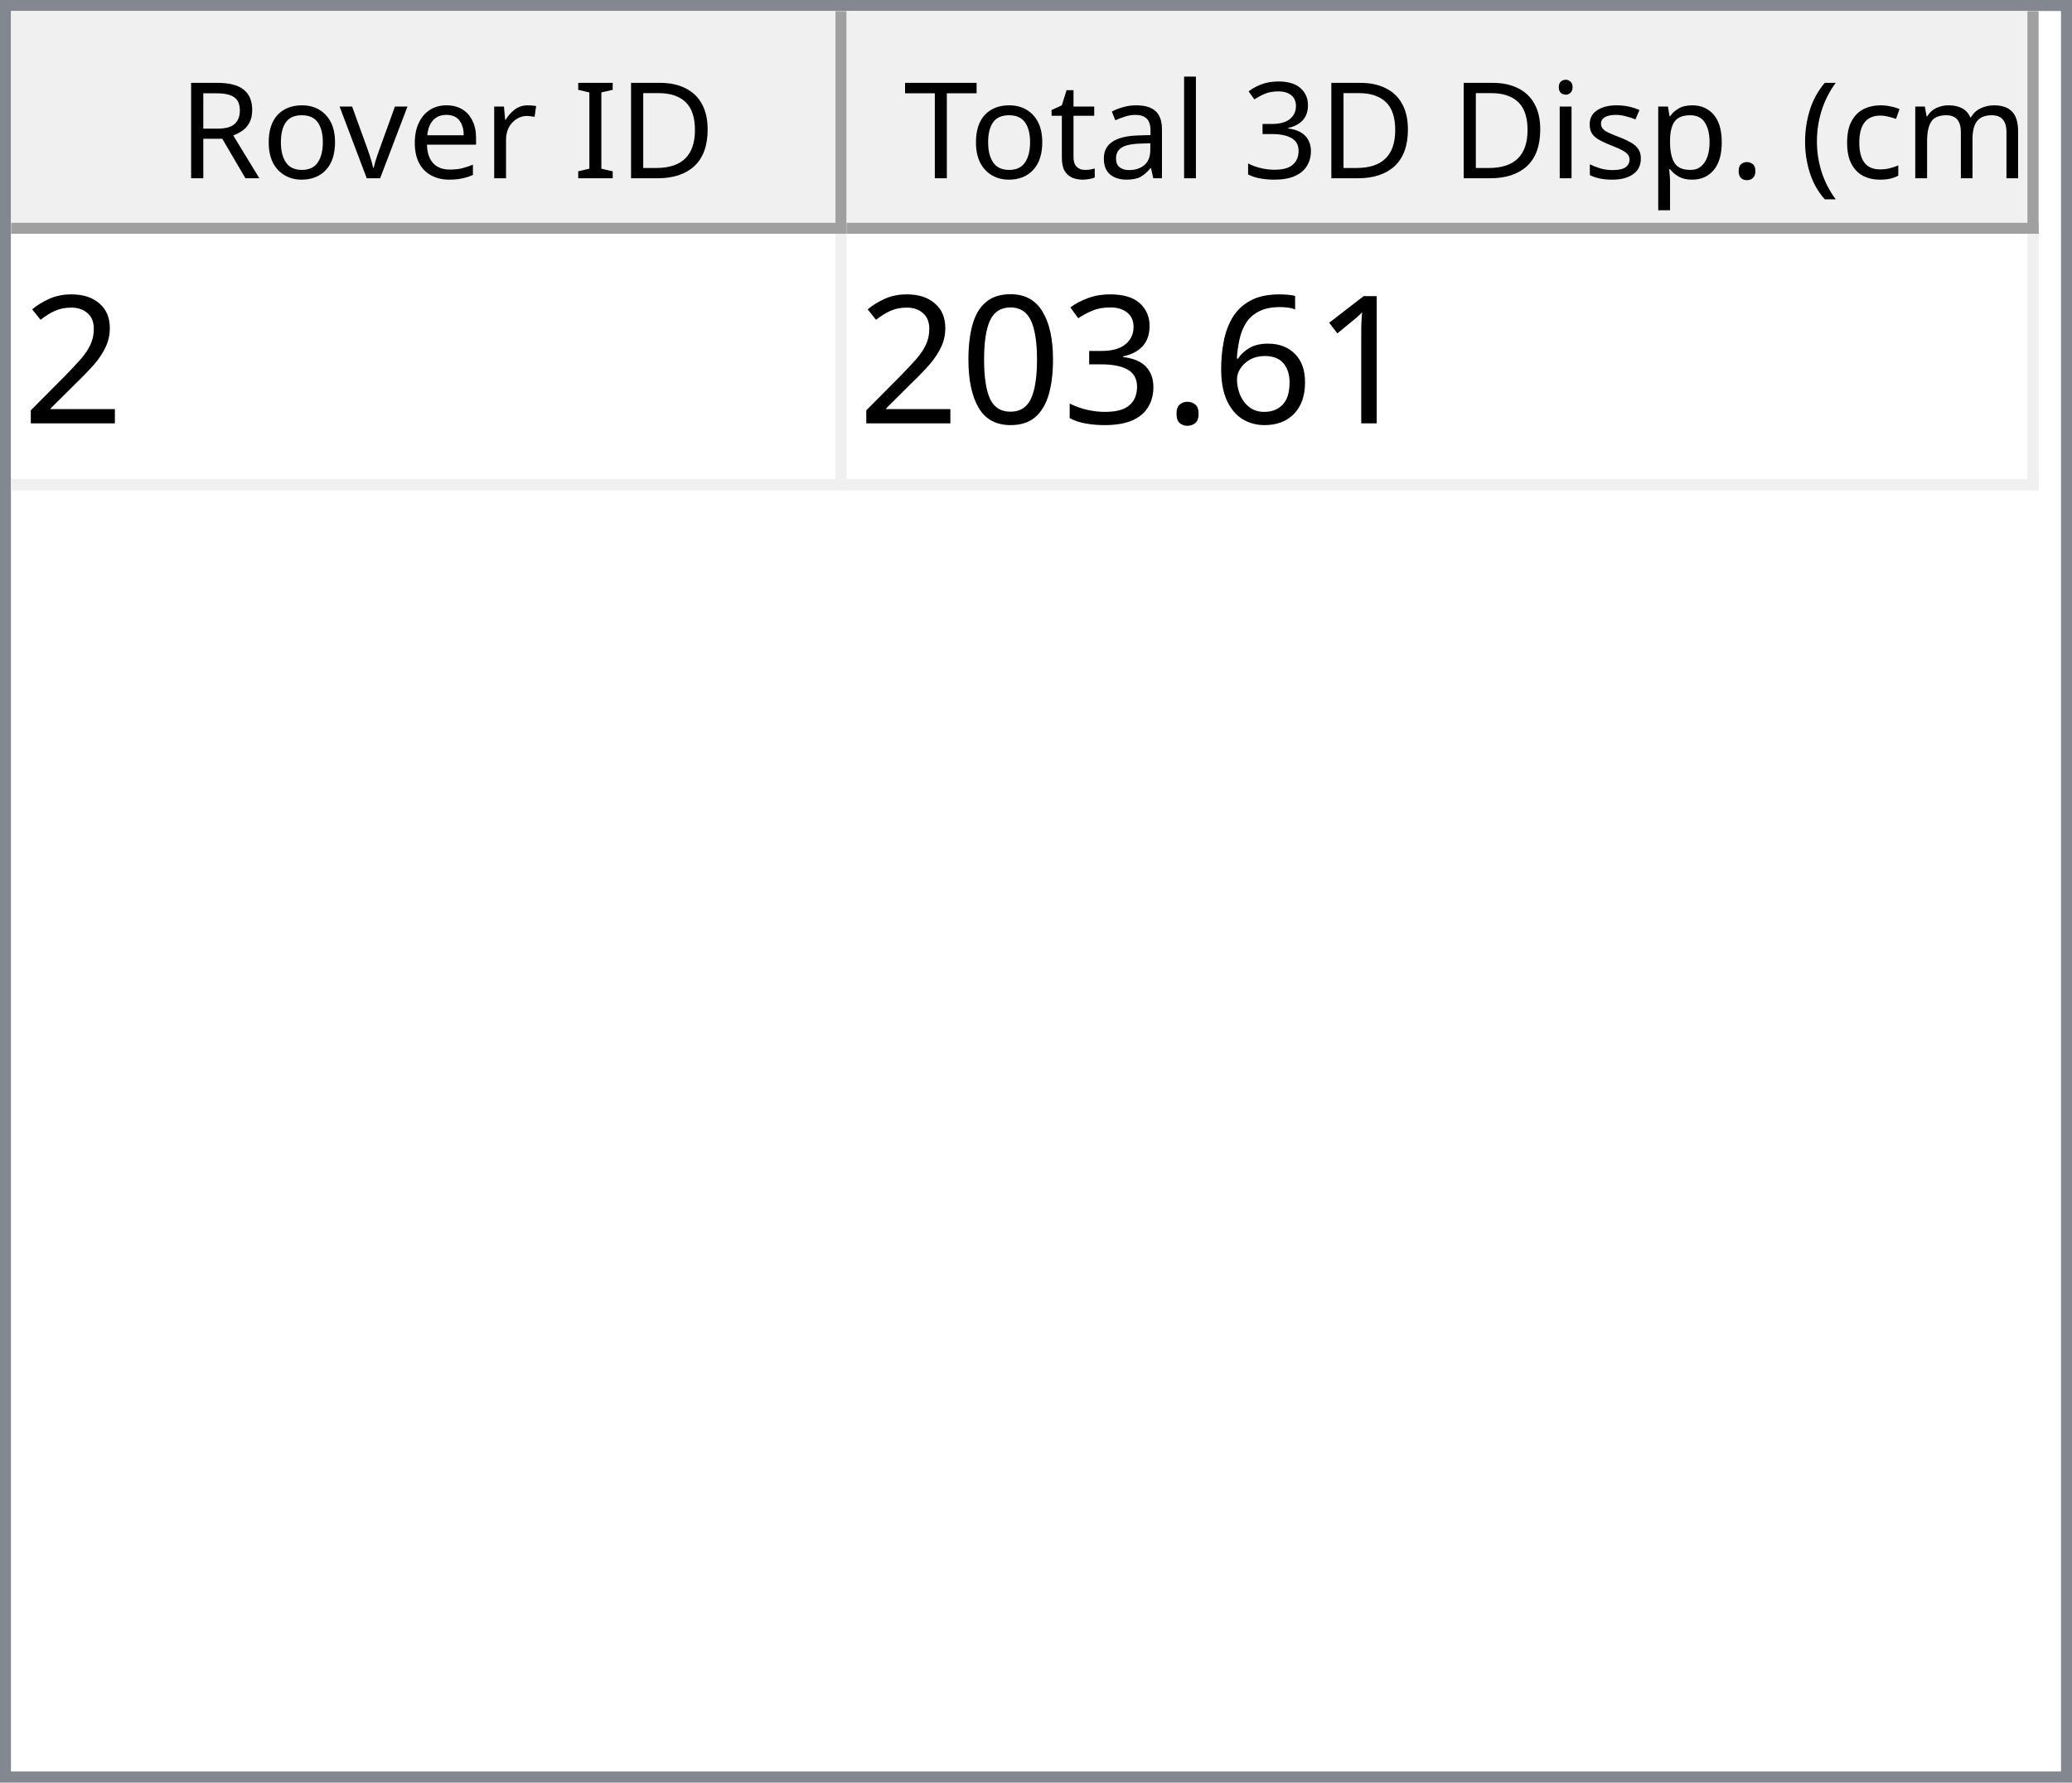
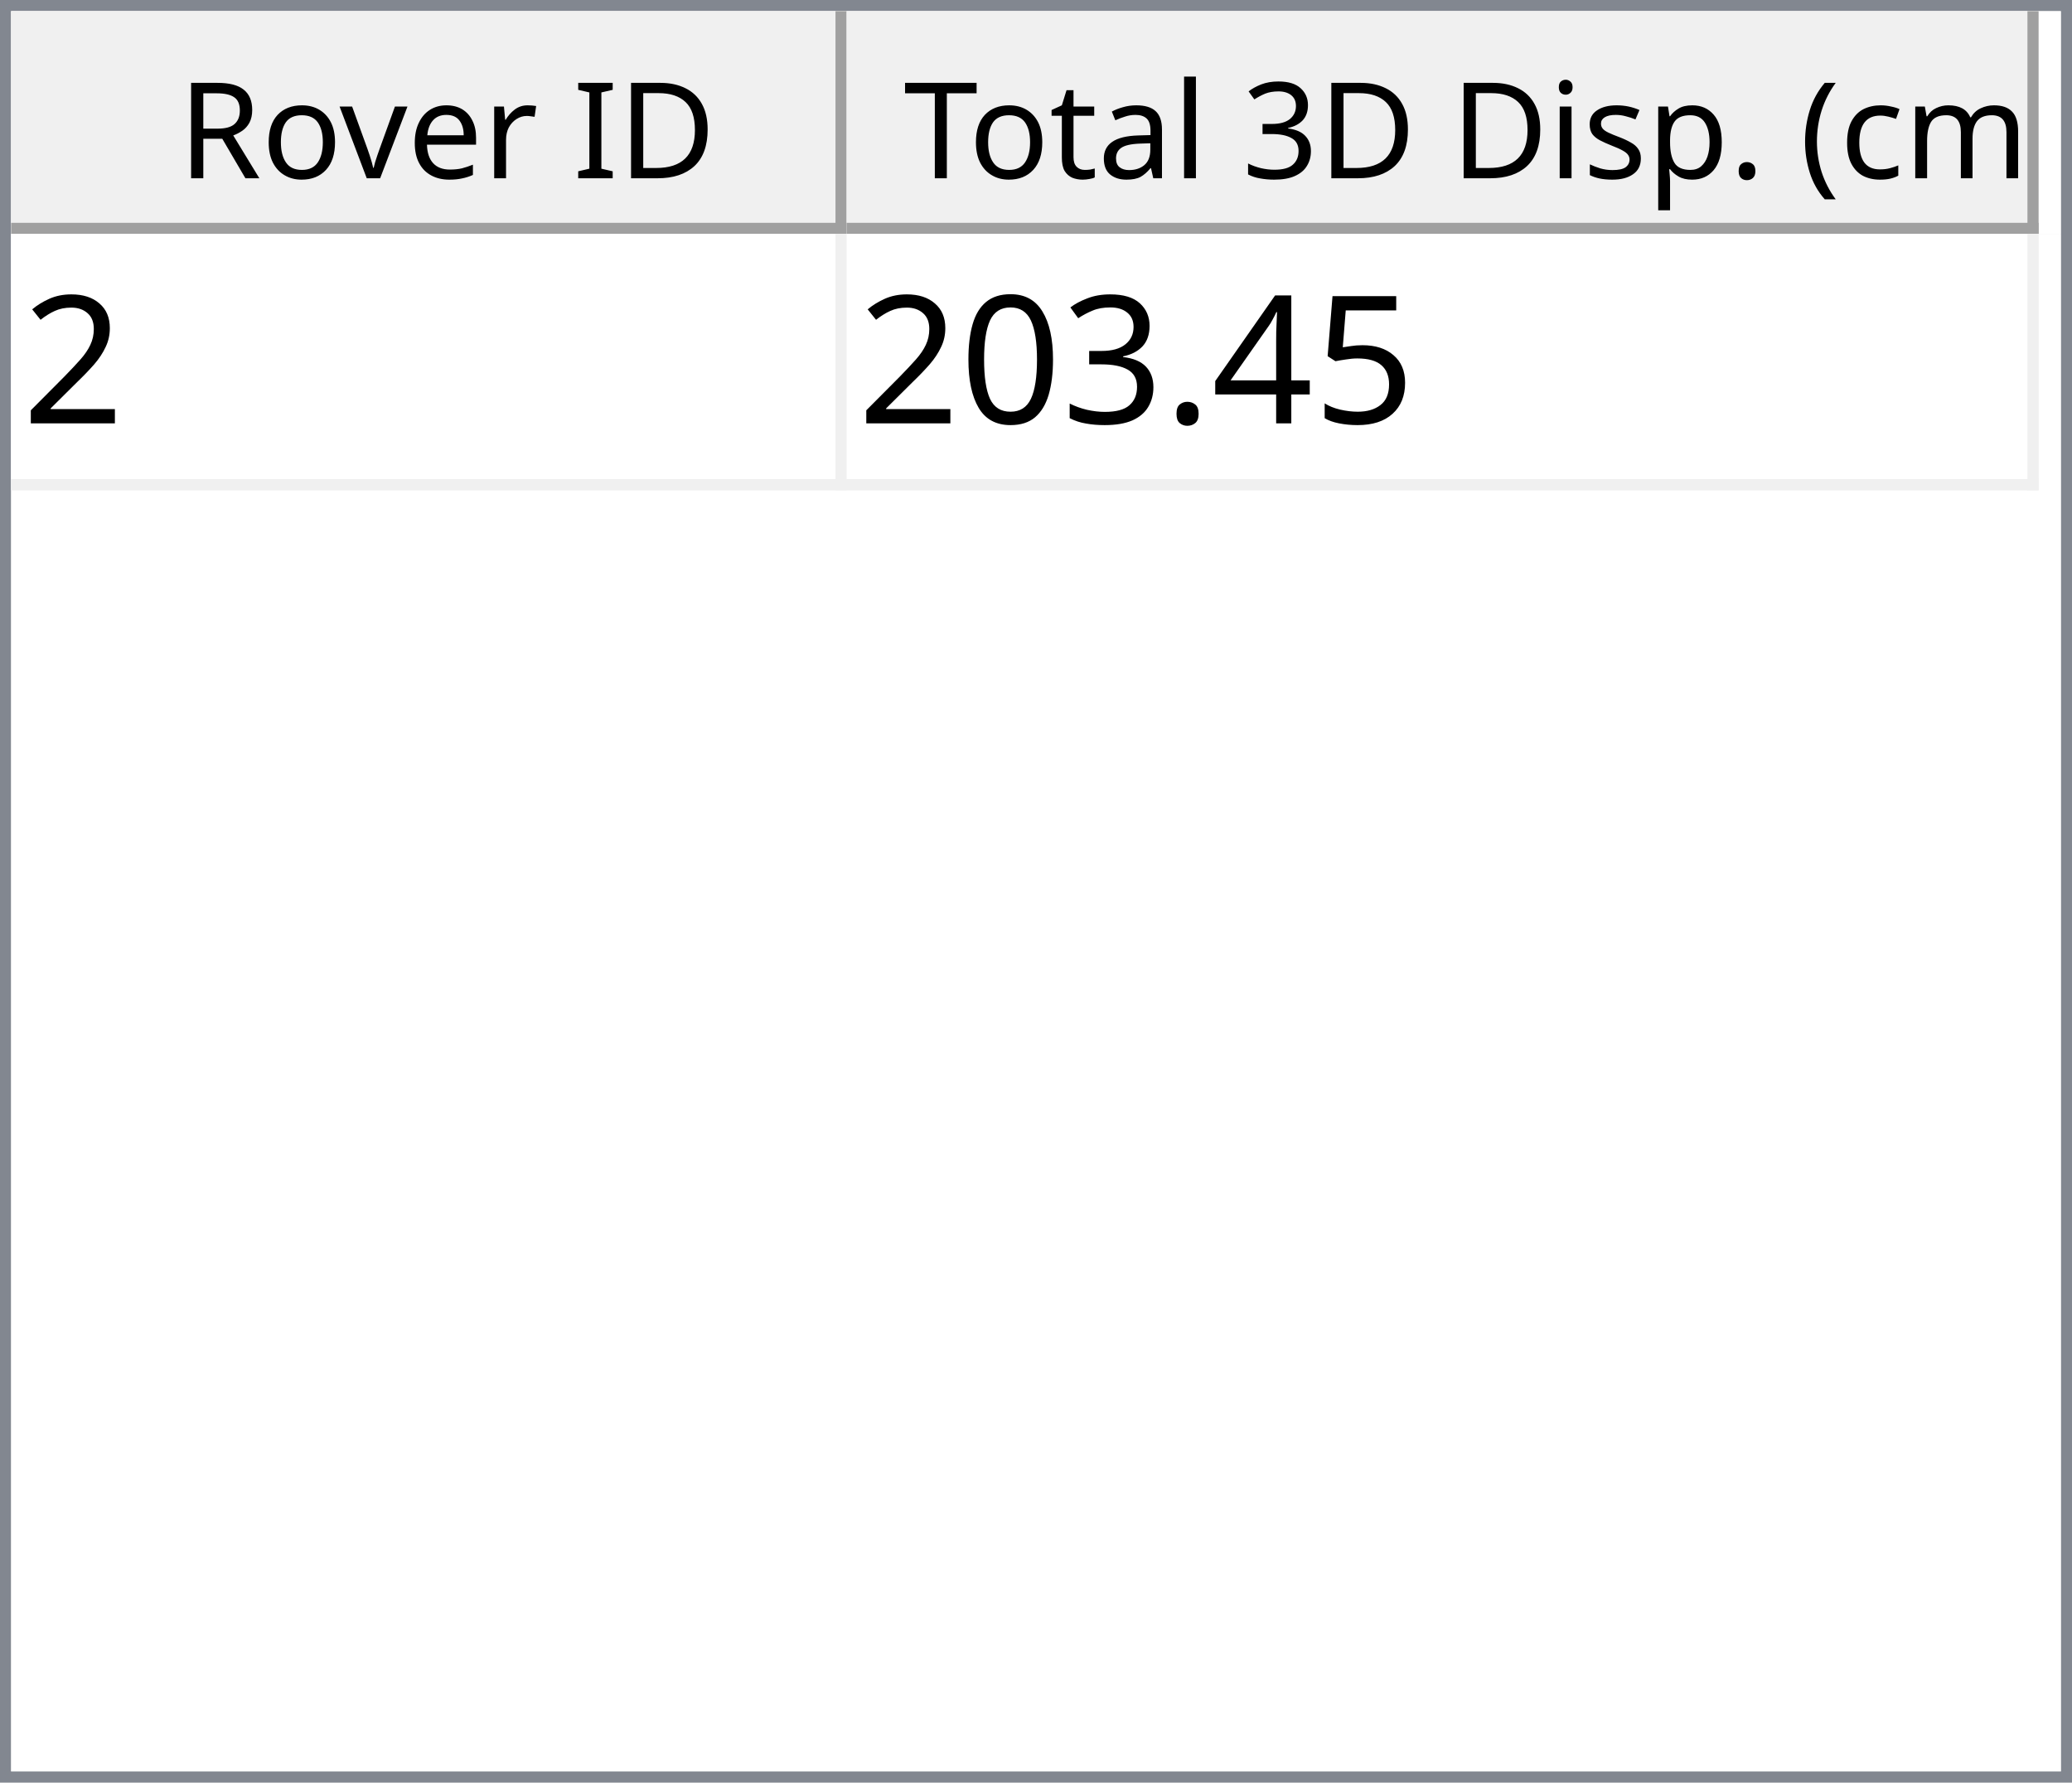
<svg xmlns="http://www.w3.org/2000/svg" style="fill-opacity:1; color-rendering:auto; color-interpolation:auto; text-rendering:auto; stroke:black; stroke-linecap:square; stroke-miterlimit:10; shape-rendering:auto; stroke-opacity:1; fill:black; stroke-dasharray:none; font-weight:normal; stroke-width:1; font-family:'Dialog'; font-style:normal; stroke-linejoin:miter; font-size:12px; stroke-dashoffset:0; image-rendering:auto;" width="186" height="160">
  <defs id="genericDefs" />
  <g>
    <defs id="defs1">
      <clipPath clipPathUnits="userSpaceOnUse" id="clipPath1">
        <path d="M0 0 L186 0 L186 160 L0 160 L0 0 Z" />
      </clipPath>
      <clipPath clipPathUnits="userSpaceOnUse" id="clipPath2">
        <path d="M0 0 L0 160 L186 160 L186 0 Z" />
      </clipPath>
      <clipPath clipPathUnits="userSpaceOnUse" id="clipPath3">
        <path d="M0 0 L0 20 L184 20 L184 0 Z" />
      </clipPath>
      <clipPath clipPathUnits="userSpaceOnUse" id="clipPath4">
        <path d="M0 0 L0 20 L75 20 L75 0 Z" />
      </clipPath>
      <clipPath clipPathUnits="userSpaceOnUse" id="clipPath5">
        <path d="M1 1 L1 19 L74 19 L74 1 Z" />
      </clipPath>
      <clipPath clipPathUnits="userSpaceOnUse" id="clipPath6">
        <path d="M0 0 L0 18 L73 18 L73 0 Z" />
      </clipPath>
      <clipPath clipPathUnits="userSpaceOnUse" id="clipPath7">
        <path d="M-0.5 -0.5 L-0.5 19.5 L74.5 19.5 L74.5 -0.5 Z" />
      </clipPath>
      <clipPath clipPathUnits="userSpaceOnUse" id="clipPath8">
        <path d="M0 0 L0 20 L107 20 L107 0 Z" />
      </clipPath>
      <clipPath clipPathUnits="userSpaceOnUse" id="clipPath9">
        <path d="M1 1 L1 19 L106 19 L106 1 Z" />
      </clipPath>
      <clipPath clipPathUnits="userSpaceOnUse" id="clipPath10">
        <path d="M0 0 L0 18 L105 18 L105 0 Z" />
      </clipPath>
      <clipPath clipPathUnits="userSpaceOnUse" id="clipPath11">
        <path d="M-0.5 -0.5 L-0.5 19.5 L106.5 19.5 L106.5 -0.5 Z" />
      </clipPath>
      <clipPath clipPathUnits="userSpaceOnUse" id="clipPath12">
        <path d="M0 0 L0 138 L184 138 L184 0 Z" />
      </clipPath>
      <clipPath clipPathUnits="userSpaceOnUse" id="clipPath13">
        <path d="M0 0 L0 23 L182 23 L182 0 Z" />
      </clipPath>
      <clipPath clipPathUnits="userSpaceOnUse" id="clipPath14">
        <path d="M-0.5 -0.5 L-0.5 22.5 L181.5 22.5 L181.5 -0.5 Z" />
      </clipPath>
      <clipPath clipPathUnits="userSpaceOnUse" id="clipPath15">
        <path d="M0 0 L0 22 L74 22 L74 0 Z" />
      </clipPath>
      <clipPath clipPathUnits="userSpaceOnUse" id="clipPath16">
        <path d="M0 0 L0 22 L106 22 L106 0 Z" />
      </clipPath>
      <font horiz-adv-x="64.551" id="font1">
        <font-face ascent="107.91" descent="25.098" units-per-em="100" style="font-style:normal; font-family:Segoe UI; font-weight:normal;" />
        <missing-glyph horiz-adv-x="64.551" d="M8.109 0 L8.109 68.266 L56.453 68.266 L56.453 0 L8.109 0 ZM15.328 7.234 L49.219 7.234 L49.219 61.031 L15.328 61.031 L15.328 7.234 Z" />
        <glyph unicode="D" horiz-adv-x="70.117" d="M9.188 0 L9.188 70.016 L28.516 70.016 Q65.531 70.016 65.531 35.891 Q65.531 19.672 55.25 9.836 Q44.969 0 27.734 0 L9.188 0 ZM17.391 62.594 L17.391 7.422 L27.828 7.422 Q41.609 7.422 49.273 14.797 Q56.938 22.172 56.938 35.688 Q56.938 62.594 28.328 62.594 L17.391 62.594 Z" />
        <glyph unicode="I" horiz-adv-x="26.611" d="M17.391 0 L9.188 0 L9.188 70.016 L17.391 70.016 L17.391 0 Z" />
        <glyph unicode=" " horiz-adv-x="27.393" d="" />
        <glyph unicode="r" horiz-adv-x="34.766" d="M34.188 41.891 Q32.078 43.5 28.125 43.5 Q23 43.5 19.555 38.672 Q16.109 33.844 16.109 25.484 L16.109 0 L8.109 0 L8.109 50 L16.109 50 L16.109 39.703 L16.312 39.703 Q18.016 44.969 21.531 47.922 Q25.047 50.875 29.391 50.875 Q32.516 50.875 34.188 50.203 L34.188 41.891 Z" />
        <glyph unicode="e" horiz-adv-x="52.295" d="M48.297 23 L12.984 23 Q13.188 14.656 17.484 10.109 Q21.781 5.562 29.297 5.562 Q37.75 5.562 44.828 11.141 L44.828 3.609 Q38.234 -1.172 27.391 -1.172 Q16.797 -1.172 10.742 5.641 Q4.688 12.453 4.688 24.812 Q4.688 36.469 11.305 43.82 Q17.922 51.172 27.734 51.172 Q37.547 51.172 42.922 44.828 Q48.297 38.484 48.297 27.203 L48.297 23 ZM40.094 29.781 Q40.047 36.719 36.75 40.578 Q33.453 44.438 27.594 44.438 Q21.922 44.438 17.969 40.383 Q14.016 36.328 13.094 29.781 L40.094 29.781 Z" />
        <glyph unicode="v" horiz-adv-x="47.9" d="M47.406 50 L27.484 0 L19.625 0 L0.688 50 L9.469 50 L22.172 13.672 Q23.578 9.672 23.922 6.688 L24.125 6.688 Q24.609 10.453 25.688 13.484 L38.969 50 L47.406 50 Z" />
        <glyph unicode="o" horiz-adv-x="58.594" d="M29 -1.172 Q17.922 -1.172 11.305 5.836 Q4.688 12.844 4.688 24.422 Q4.688 37.016 11.57 44.094 Q18.453 51.172 30.172 51.172 Q41.359 51.172 47.633 44.289 Q53.906 37.406 53.906 25.203 Q53.906 13.234 47.141 6.031 Q40.375 -1.172 29 -1.172 ZM29.594 44.438 Q21.875 44.438 17.383 39.188 Q12.891 33.938 12.891 24.703 Q12.891 15.828 17.43 10.695 Q21.969 5.562 29.594 5.562 Q37.359 5.562 41.531 10.594 Q45.703 15.625 45.703 24.906 Q45.703 34.281 41.531 39.359 Q37.359 44.438 29.594 44.438 Z" />
        <glyph unicode="R" horiz-adv-x="59.814" d="M59.375 0 L49.609 0 L37.891 19.625 Q36.281 22.359 34.766 24.289 Q33.25 26.219 31.664 27.438 Q30.078 28.656 28.25 29.219 Q26.422 29.781 24.125 29.781 L17.391 29.781 L17.391 0 L9.188 0 L9.188 70.016 L30.078 70.016 Q34.672 70.016 38.555 68.867 Q42.438 67.719 45.289 65.375 Q48.141 63.031 49.758 59.547 Q51.375 56.062 51.375 51.375 Q51.375 47.703 50.273 44.656 Q49.172 41.609 47.148 39.211 Q45.125 36.812 42.266 35.133 Q39.406 33.453 35.844 32.516 L35.844 32.328 Q37.594 31.547 38.891 30.547 Q40.188 29.547 41.359 28.18 Q42.531 26.812 43.68 25.078 Q44.828 23.344 46.234 21.047 L59.375 0 ZM17.391 62.594 L17.391 37.203 L28.516 37.203 Q31.594 37.203 34.203 38.133 Q36.812 39.062 38.719 40.797 Q40.625 42.531 41.703 45.047 Q42.781 47.562 42.781 50.688 Q42.781 56.297 39.141 59.445 Q35.5 62.594 28.609 62.594 L17.391 62.594 Z" />
        <glyph unicode=")" horiz-adv-x="30.176" d="M8.297 -15.922 L1.172 -15.922 Q16.406 2.344 16.406 26.812 Q16.406 51.469 1.078 70.016 L8.297 70.016 Q23.531 52.156 23.531 26.703 Q23.531 1.375 8.297 -15.922 Z" />
        <glyph unicode="m" horiz-adv-x="86.133" d="M79.109 0 L71.094 0 L71.094 28.719 Q71.094 37.016 68.531 40.727 Q65.969 44.438 59.906 44.438 Q54.781 44.438 51.195 39.75 Q47.609 35.062 47.609 28.516 L47.609 0 L39.594 0 L39.594 29.688 Q39.594 44.438 28.219 44.438 Q22.953 44.438 19.531 40.016 Q16.109 35.594 16.109 28.516 L16.109 0 L8.109 0 L8.109 50 L16.109 50 L16.109 42.094 L16.312 42.094 Q21.625 51.172 31.844 51.172 Q36.969 51.172 40.773 48.312 Q44.578 45.453 46 40.828 Q51.562 51.172 62.594 51.172 Q79.109 51.172 79.109 30.812 L79.109 0 Z" />
        <glyph unicode="c" horiz-adv-x="46.191" d="M42.188 2.297 Q36.422 -1.172 28.516 -1.172 Q17.828 -1.172 11.258 5.789 Q4.688 12.75 4.688 23.828 Q4.688 36.188 11.766 43.68 Q18.844 51.172 30.672 51.172 Q37.25 51.172 42.281 48.734 L42.281 40.531 Q36.719 44.438 30.375 44.438 Q22.703 44.438 17.797 38.945 Q12.891 33.453 12.891 24.516 Q12.891 15.719 17.508 10.641 Q22.125 5.562 29.891 5.562 Q36.422 5.562 42.188 9.906 L42.188 2.297 Z" />
        <glyph unicode="(" horiz-adv-x="30.176" d="M29.109 -15.922 L21.969 -15.922 Q6.844 1.375 6.844 26.703 Q6.844 52.156 21.969 70.016 L29.203 70.016 Q13.875 51.469 13.875 26.812 Q13.875 2.344 29.109 -15.922 Z" />
        <glyph unicode="." horiz-adv-x="21.68" d="M10.891 -1.078 Q8.641 -1.078 7.055 0.539 Q5.469 2.156 5.469 4.391 Q5.469 6.641 7.055 8.273 Q8.641 9.906 10.891 9.906 Q13.188 9.906 14.797 8.273 Q16.406 6.641 16.406 4.391 Q16.406 2.156 14.797 0.539 Q13.188 -1.078 10.891 -1.078 Z" />
        <glyph unicode="p" horiz-adv-x="58.789" d="M16.312 7.234 L16.109 7.234 L16.109 -23 L8.109 -23 L8.109 50 L16.109 50 L16.109 41.219 L16.312 41.219 Q22.219 51.172 33.594 51.172 Q43.266 51.172 48.688 44.461 Q54.109 37.75 54.109 26.469 Q54.109 13.922 48 6.375 Q41.891 -1.172 31.297 -1.172 Q21.578 -1.172 16.312 7.234 ZM16.109 27.391 L16.109 20.406 Q16.109 14.203 20.141 9.883 Q24.172 5.562 30.375 5.562 Q37.641 5.562 41.773 11.133 Q45.906 16.703 45.906 26.609 Q45.906 34.969 42.047 39.703 Q38.188 44.438 31.594 44.438 Q24.609 44.438 20.359 39.578 Q16.109 34.719 16.109 27.391 Z" />
        <glyph unicode="s" horiz-adv-x="42.432" d="M5.078 1.812 L5.078 10.406 Q11.625 5.562 19.484 5.562 Q30.031 5.562 30.031 12.594 Q30.031 14.594 29.125 15.992 Q28.219 17.391 26.68 18.461 Q25.141 19.531 23.07 20.383 Q21 21.234 18.609 22.172 Q15.281 23.484 12.766 24.828 Q10.25 26.172 8.57 27.859 Q6.891 29.547 6.031 31.695 Q5.172 33.844 5.172 36.719 Q5.172 40.234 6.789 42.945 Q8.406 45.656 11.086 47.484 Q13.766 49.312 17.211 50.242 Q20.656 51.172 24.312 51.172 Q30.812 51.172 35.938 48.922 L35.938 40.828 Q30.422 44.438 23.25 44.438 Q21 44.438 19.195 43.922 Q17.391 43.406 16.094 42.477 Q14.797 41.547 14.086 40.258 Q13.375 38.969 13.375 37.406 Q13.375 35.453 14.086 34.133 Q14.797 32.812 16.164 31.789 Q17.531 30.766 19.484 29.938 Q21.438 29.109 23.922 28.125 Q27.25 26.859 29.883 25.516 Q32.516 24.172 34.375 22.484 Q36.234 20.797 37.234 18.602 Q38.234 16.406 38.234 13.375 Q38.234 9.672 36.602 6.938 Q34.969 4.203 32.234 2.398 Q29.5 0.594 25.93 -0.289 Q22.359 -1.172 18.453 -1.172 Q10.75 -1.172 5.078 1.812 Z" />
        <glyph unicode="i" horiz-adv-x="24.219" d="M12.203 62.703 Q10.062 62.703 8.547 64.164 Q7.031 65.625 7.031 67.875 Q7.031 70.125 8.547 71.609 Q10.062 73.094 12.203 73.094 Q14.406 73.094 15.945 71.609 Q17.484 70.125 17.484 67.875 Q17.484 65.719 15.945 64.211 Q14.406 62.703 12.203 62.703 ZM16.109 0 L8.109 0 L8.109 50 L16.109 50 L16.109 0 Z" />
        <glyph unicode="3" horiz-adv-x="53.906" d="M46.531 19.828 Q46.531 15.094 44.75 11.211 Q42.969 7.328 39.719 4.57 Q36.469 1.812 31.93 0.297 Q27.391 -1.219 21.922 -1.219 Q11.922 -1.219 6 2.594 L6 11.188 Q13.094 5.609 22.219 5.609 Q25.875 5.609 28.828 6.539 Q31.781 7.469 33.906 9.227 Q36.031 10.984 37.18 13.477 Q38.328 15.969 38.328 19.094 Q38.328 32.812 18.797 32.812 L12.984 32.812 L12.984 39.594 L18.5 39.594 Q35.797 39.594 35.797 52.484 Q35.797 64.406 22.609 64.406 Q15.188 64.406 8.688 59.422 L8.688 67.188 Q15.375 71.188 24.609 71.188 Q29 71.188 32.57 69.969 Q36.141 68.75 38.68 66.555 Q41.219 64.359 42.609 61.281 Q44 58.203 44 54.5 Q44 40.672 30.031 36.719 L30.031 36.531 Q33.594 36.141 36.625 34.797 Q39.656 33.453 41.852 31.305 Q44.047 29.156 45.289 26.25 Q46.531 23.344 46.531 19.828 Z" />
        <glyph unicode="l" horiz-adv-x="24.219" d="M16.109 0 L8.109 0 L8.109 74.031 L16.109 74.031 L16.109 0 Z" />
        <glyph unicode="a" horiz-adv-x="50.879" d="M43.891 0 L35.891 0 L35.891 7.812 L35.688 7.812 Q30.469 -1.172 20.312 -1.172 Q12.844 -1.172 8.617 2.781 Q4.391 6.734 4.391 13.281 Q4.391 27.297 20.906 29.594 L35.891 31.688 Q35.891 44.438 25.594 44.438 Q16.547 44.438 9.281 38.281 L9.281 46.484 Q16.656 51.172 26.266 51.172 Q43.891 51.172 43.891 32.516 L43.891 0 ZM35.891 25.297 L23.828 23.641 Q18.266 22.859 15.43 20.875 Q12.594 18.891 12.594 13.875 Q12.594 10.203 15.211 7.883 Q17.828 5.562 22.172 5.562 Q28.125 5.562 32.008 9.742 Q35.891 13.922 35.891 20.312 L35.891 25.297 Z" />
        <glyph unicode="t" horiz-adv-x="33.887" d="M31.297 0.484 Q28.469 -1.078 23.828 -1.078 Q10.688 -1.078 10.688 13.578 L10.688 43.172 L2.094 43.172 L2.094 50 L10.688 50 L10.688 62.203 L18.703 64.797 L18.703 50 L31.297 50 L31.297 43.172 L18.703 43.172 L18.703 14.984 Q18.703 9.969 20.414 7.82 Q22.125 5.672 26.078 5.672 Q29.109 5.672 31.297 7.328 L31.297 0.484 Z" />
        <glyph unicode="T" horiz-adv-x="52.393" d="M50.594 62.594 L30.375 62.594 L30.375 0 L22.172 0 L22.172 62.594 L2 62.594 L2 70.016 L50.594 70.016 L50.594 62.594 Z" />
      </font>
      <font horiz-adv-x="75.0" id="font2">
        <font-face ascent="100.537" descent="21.973" units-per-em="100" style="font-style:normal; font-family:sans-serif; font-weight:normal;" />
        <missing-glyph horiz-adv-x="75.0" d="M12.5 0 L12.5 62.5 L62.5 62.5 L62.5 0 L12.5 0 ZM14.062 1.562 L60.938 1.562 L60.938 60.938 L14.062 60.938 L14.062 1.562 Z" />
        <glyph unicode="2" horiz-adv-x="55.615" d="M50.344 8.453 L50.344 0 L3.031 0 Q2.938 3.172 4.047 6.109 Q5.859 10.938 9.836 15.625 Q13.812 20.312 21.344 26.469 Q33.016 36.031 37.117 41.625 Q41.219 47.219 41.219 52.203 Q41.219 57.422 37.477 61.008 Q33.734 64.594 27.734 64.594 Q21.391 64.594 17.578 60.789 Q13.766 56.984 13.719 50.25 L4.688 51.172 Q5.609 61.281 11.664 66.578 Q17.719 71.875 27.938 71.875 Q38.234 71.875 44.242 66.164 Q50.25 60.453 50.25 52 Q50.25 47.703 48.492 43.555 Q46.734 39.406 42.656 34.812 Q38.578 30.219 29.109 22.219 Q21.188 15.578 18.945 13.211 Q16.703 10.844 15.234 8.453 L50.344 8.453 Z" />
-         <glyph unicode="1" horiz-adv-x="55.615" d="M37.25 0 L28.469 0 L28.469 56 Q25.297 52.984 20.141 49.953 Q14.984 46.922 10.891 45.406 L10.891 53.906 Q18.266 57.375 23.781 62.305 Q29.297 67.234 31.594 71.875 L37.25 71.875 L37.25 0 Z" />
-         <glyph unicode="6" horiz-adv-x="55.615" d="M49.75 54.047 L41.016 53.375 Q39.844 58.547 37.703 60.891 Q34.125 64.656 28.906 64.656 Q24.703 64.656 21.531 62.312 Q17.391 59.281 14.992 53.469 Q12.594 47.656 12.5 36.922 Q15.672 41.75 20.266 44.094 Q24.859 46.438 29.891 46.438 Q38.672 46.438 44.852 39.969 Q51.031 33.5 51.031 23.25 Q51.031 16.5 48.125 10.719 Q45.219 4.938 40.141 1.859 Q35.062 -1.219 28.609 -1.219 Q17.625 -1.219 10.695 6.859 Q3.766 14.938 3.766 33.5 Q3.766 54.25 11.422 63.672 Q18.109 71.875 29.438 71.875 Q37.891 71.875 43.289 67.141 Q48.688 62.406 49.75 54.047 ZM13.875 23.188 Q13.875 18.656 15.797 14.508 Q17.719 10.359 21.188 8.18 Q24.656 6 28.469 6 Q34.031 6 38.039 10.492 Q42.047 14.984 42.047 22.703 Q42.047 30.125 38.086 34.398 Q34.125 38.672 28.125 38.672 Q22.172 38.672 18.023 34.398 Q13.875 30.125 13.875 23.188 Z" />
+         <glyph unicode="5" horiz-adv-x="55.615" d="M4.156 18.75 L13.375 19.531 Q14.406 12.797 18.141 9.398 Q21.875 6 27.156 6 Q33.5 6 37.891 10.789 Q42.281 15.578 42.281 23.484 Q42.281 31 38.062 35.352 Q33.844 39.703 27 39.703 Q22.75 39.703 19.336 37.773 Q15.922 35.844 13.969 32.766 L5.719 33.844 L12.641 70.609 L48.25 70.609 L48.25 62.203 L19.672 62.203 L15.828 42.969 Q22.266 47.469 29.344 47.469 Q38.719 47.469 45.164 40.969 Q51.609 34.469 51.609 24.266 Q51.609 14.547 45.953 7.469 Q39.062 -1.219 27.156 -1.219 Q17.391 -1.219 11.211 4.25 Q5.031 9.719 4.156 18.75 Z" />
+         <glyph unicode="4" horiz-adv-x="55.615" d="M32.328 0 L32.328 17.141 L1.266 17.141 L1.266 25.203 L33.938 71.578 L41.109 71.578 L41.109 25.203 L50.781 25.203 L50.781 17.141 L41.109 17.141 L41.109 0 L32.328 0 ZM32.328 25.203 L32.328 57.469 L9.906 25.203 L32.328 25.203 Z" />
        <glyph unicode="." horiz-adv-x="27.783" d="M9.078 0 L9.078 10.016 L19.094 10.016 L19.094 0 L9.078 0 Z" />
        <glyph unicode="3" horiz-adv-x="55.615" d="M4.203 18.891 L12.984 20.062 Q14.5 12.594 18.141 9.297 Q21.781 6 27 6 Q33.203 6 37.477 10.297 Q41.75 14.594 41.75 20.953 Q41.75 27 37.797 30.93 Q33.844 34.859 27.734 34.859 Q25.25 34.859 21.531 33.891 L22.516 41.609 Q23.391 41.5 23.922 41.5 Q29.547 41.5 34.039 44.43 Q38.531 47.359 38.531 53.469 Q38.531 58.297 35.258 61.477 Q31.984 64.656 26.812 64.656 Q21.688 64.656 18.266 61.43 Q14.844 58.203 13.875 51.766 L5.078 53.328 Q6.688 62.156 12.398 67.016 Q18.109 71.875 26.609 71.875 Q32.469 71.875 37.398 69.359 Q42.328 66.844 44.945 62.5 Q47.562 58.156 47.562 53.266 Q47.562 48.641 45.07 44.828 Q42.578 41.016 37.703 38.766 Q44.047 37.312 47.562 32.695 Q51.078 28.078 51.078 21.141 Q51.078 11.766 44.242 5.25 Q37.406 -1.266 26.953 -1.266 Q17.531 -1.266 11.305 4.352 Q5.078 9.969 4.203 18.891 Z" />
        <glyph unicode="0" horiz-adv-x="55.615" d="M4.156 35.297 Q4.156 48 6.766 55.742 Q9.375 63.484 14.523 67.68 Q19.672 71.875 27.484 71.875 Q33.25 71.875 37.594 69.555 Q41.938 67.234 44.773 62.867 Q47.609 58.5 49.219 52.227 Q50.828 45.953 50.828 35.297 Q50.828 22.703 48.242 14.969 Q45.656 7.234 40.508 3.008 Q35.359 -1.219 27.484 -1.219 Q17.141 -1.219 11.234 6.203 Q4.156 15.141 4.156 35.297 ZM13.188 35.297 Q13.188 17.672 17.312 11.836 Q21.438 6 27.484 6 Q33.547 6 37.672 11.859 Q41.797 17.719 41.797 35.297 Q41.797 52.984 37.672 58.789 Q33.547 64.594 27.391 64.594 Q21.344 64.594 17.719 59.469 Q13.188 52.938 13.188 35.297 Z" />
      </font>
    </defs>
    <g style="fill:white; stroke:white;">
      <rect x="0" y="0" width="186" style="clip-path:url(#clipPath1); stroke:none;" height="160" />
    </g>
    <g style="fill:white; text-rendering:optimizeSpeed; color-rendering:optimizeSpeed; image-rendering:optimizeSpeed; shape-rendering:crispEdges; stroke:white; color-interpolation:sRGB;">
      <rect x="0" width="186" height="160" y="0" style="stroke:none;" />
      <path style="stroke:none;" d="M0 160 L186 160 L186 0 L0 0 Z" />
    </g>
    <g style="fill:rgb(240,240,240); font-family:'Segoe UI'; stroke:rgb(240,240,240);">
      <rect x="0" y="0" width="186" style="clip-path:url(#clipPath2); stroke:none;" height="160" />
    </g>
    <g style="fill:rgb(130,135,144); font-family:'Segoe UI'; stroke:rgb(130,135,144);">
      <path d="M0 0 L186 0 L186 160 L0 160 L0 0 ZM1 1 L185 1 L185 159 L1 159 L1 1 Z" style="fill-rule:evenodd; clip-path:url(#clipPath2); stroke:none;" />
    </g>
    <g style="fill:white; font-family:'Segoe UI'; stroke:white;" transform="translate(1,1)">
      <rect x="0" y="0" width="184" style="clip-path:url(#clipPath3); stroke:none;" height="20" />
    </g>
    <g style="fill:rgb(240,240,240); font-family:'Segoe UI'; stroke:rgb(240,240,240);" transform="translate(1,1)">
      <rect x="0" y="0" width="75" style="clip-path:url(#clipPath4); stroke:none;" height="20" />
    </g>
    <g style="font-family:'Segoe UI';" transform="translate(2,2)">
      <text x="14" xml:space="preserve" y="14" style="clip-path:url(#clipPath6); stroke:none;">Rover ID</text>
    </g>
    <g style="fill:rgb(160,160,160); font-family:'Segoe UI'; stroke:rgb(160,160,160); stroke-linejoin:bevel;" transform="translate(1.5,1.5)">
      <line x1="74" x2="74" y1="0" style="fill:none; clip-path:url(#clipPath7);" y2="19" />
    </g>
    <g style="fill:rgb(160,160,160); font-family:'Segoe UI'; stroke:rgb(160,160,160); stroke-linejoin:bevel;" transform="matrix(1,0,0,1,1,1) translate(0.5,0.5)">
      <line x1="0" x2="74" y1="19" style="fill:none; clip-path:url(#clipPath7);" y2="19" />
    </g>
    <g style="fill:rgb(240,240,240); font-family:'Segoe UI'; stroke:rgb(240,240,240);" transform="translate(76,1)">
      <rect x="0" y="0" width="107" style="clip-path:url(#clipPath8); stroke:none;" height="20" />
    </g>
    <g style="font-family:'Segoe UI';" transform="translate(77,2)">
      <text x="1" xml:space="preserve" y="14" style="clip-path:url(#clipPath10); stroke:none;"> Total 3D Disp. (cm)</text>
    </g>
    <g style="fill:rgb(160,160,160); font-family:'Segoe UI'; stroke:rgb(160,160,160); stroke-linejoin:bevel;" transform="translate(76.5,1.5)">
      <line x1="106" x2="106" y1="0" style="fill:none; clip-path:url(#clipPath11);" y2="19" />
    </g>
    <g style="fill:rgb(160,160,160); font-family:'Segoe UI'; stroke:rgb(160,160,160); stroke-linejoin:bevel;" transform="matrix(1,0,0,1,76,1) translate(0.5,0.5)">
      <line x1="0" x2="106" y1="19" style="fill:none; clip-path:url(#clipPath11);" y2="19" />
    </g>
    <g style="fill:white; font-family:'Segoe UI'; stroke:white;" transform="translate(1,21)">
      <rect x="0" y="0" width="184" style="clip-path:url(#clipPath12); stroke:none;" height="138" />
    </g>
    <g style="fill:rgb(240,240,240); font-size:16px; font-family:sans-serif; stroke:rgb(240,240,240);" transform="translate(1,21)">
      <rect x="0" y="0" width="182" style="clip-path:url(#clipPath13); stroke:none;" height="23" />
      <line transform="translate(0.5,0.5)" x1="0" x2="181" y1="22" style="clip-path:url(#clipPath14); fill:none; stroke-linejoin:bevel;" y2="22" />
    </g>
    <g transform="matrix(1,0,0,1,1,21) translate(0.5,0.5)" style="fill:rgb(240,240,240); font-size:16px; font-family:sans-serif; stroke:rgb(240,240,240); stroke-linejoin:bevel;">
      <line x1="74" x2="74" y1="0" style="fill:none; clip-path:url(#clipPath14);" y2="22" />
    </g>
    <g transform="matrix(1,0,0,1,1,21) translate(0.5,0.5)" style="fill:rgb(240,240,240); font-size:16px; font-family:sans-serif; stroke:rgb(240,240,240); stroke-linejoin:bevel;">
      <line x1="181" x2="181" y1="0" style="fill:none; clip-path:url(#clipPath14);" y2="22" />
    </g>
    <g style="fill:white; font-size:16px; font-family:sans-serif; stroke:white;" transform="matrix(1,0,0,1,1,21)">
      <rect x="0" y="0" width="74" style="clip-path:url(#clipPath15); stroke:none;" height="22" />
      <text x="1" y="17" style="fill:black; clip-path:url(#clipPath15); stroke:none;" xml:space="preserve">2</text>
    </g>
    <g style="fill:white; font-size:16px; font-family:sans-serif; stroke:white;" transform="matrix(1,0,0,1,1,21) translate(75,0)">
      <rect x="0" y="0" width="106" style="clip-path:url(#clipPath16); stroke:none;" height="22" />
-       <text x="1" y="17" style="fill:black; clip-path:url(#clipPath16); stroke:none;" xml:space="preserve">203.61</text>
+       <text x="1" y="17" style="fill:black; clip-path:url(#clipPath16); stroke:none;" xml:space="preserve">203.45</text>
    </g>
  </g>
</svg>
